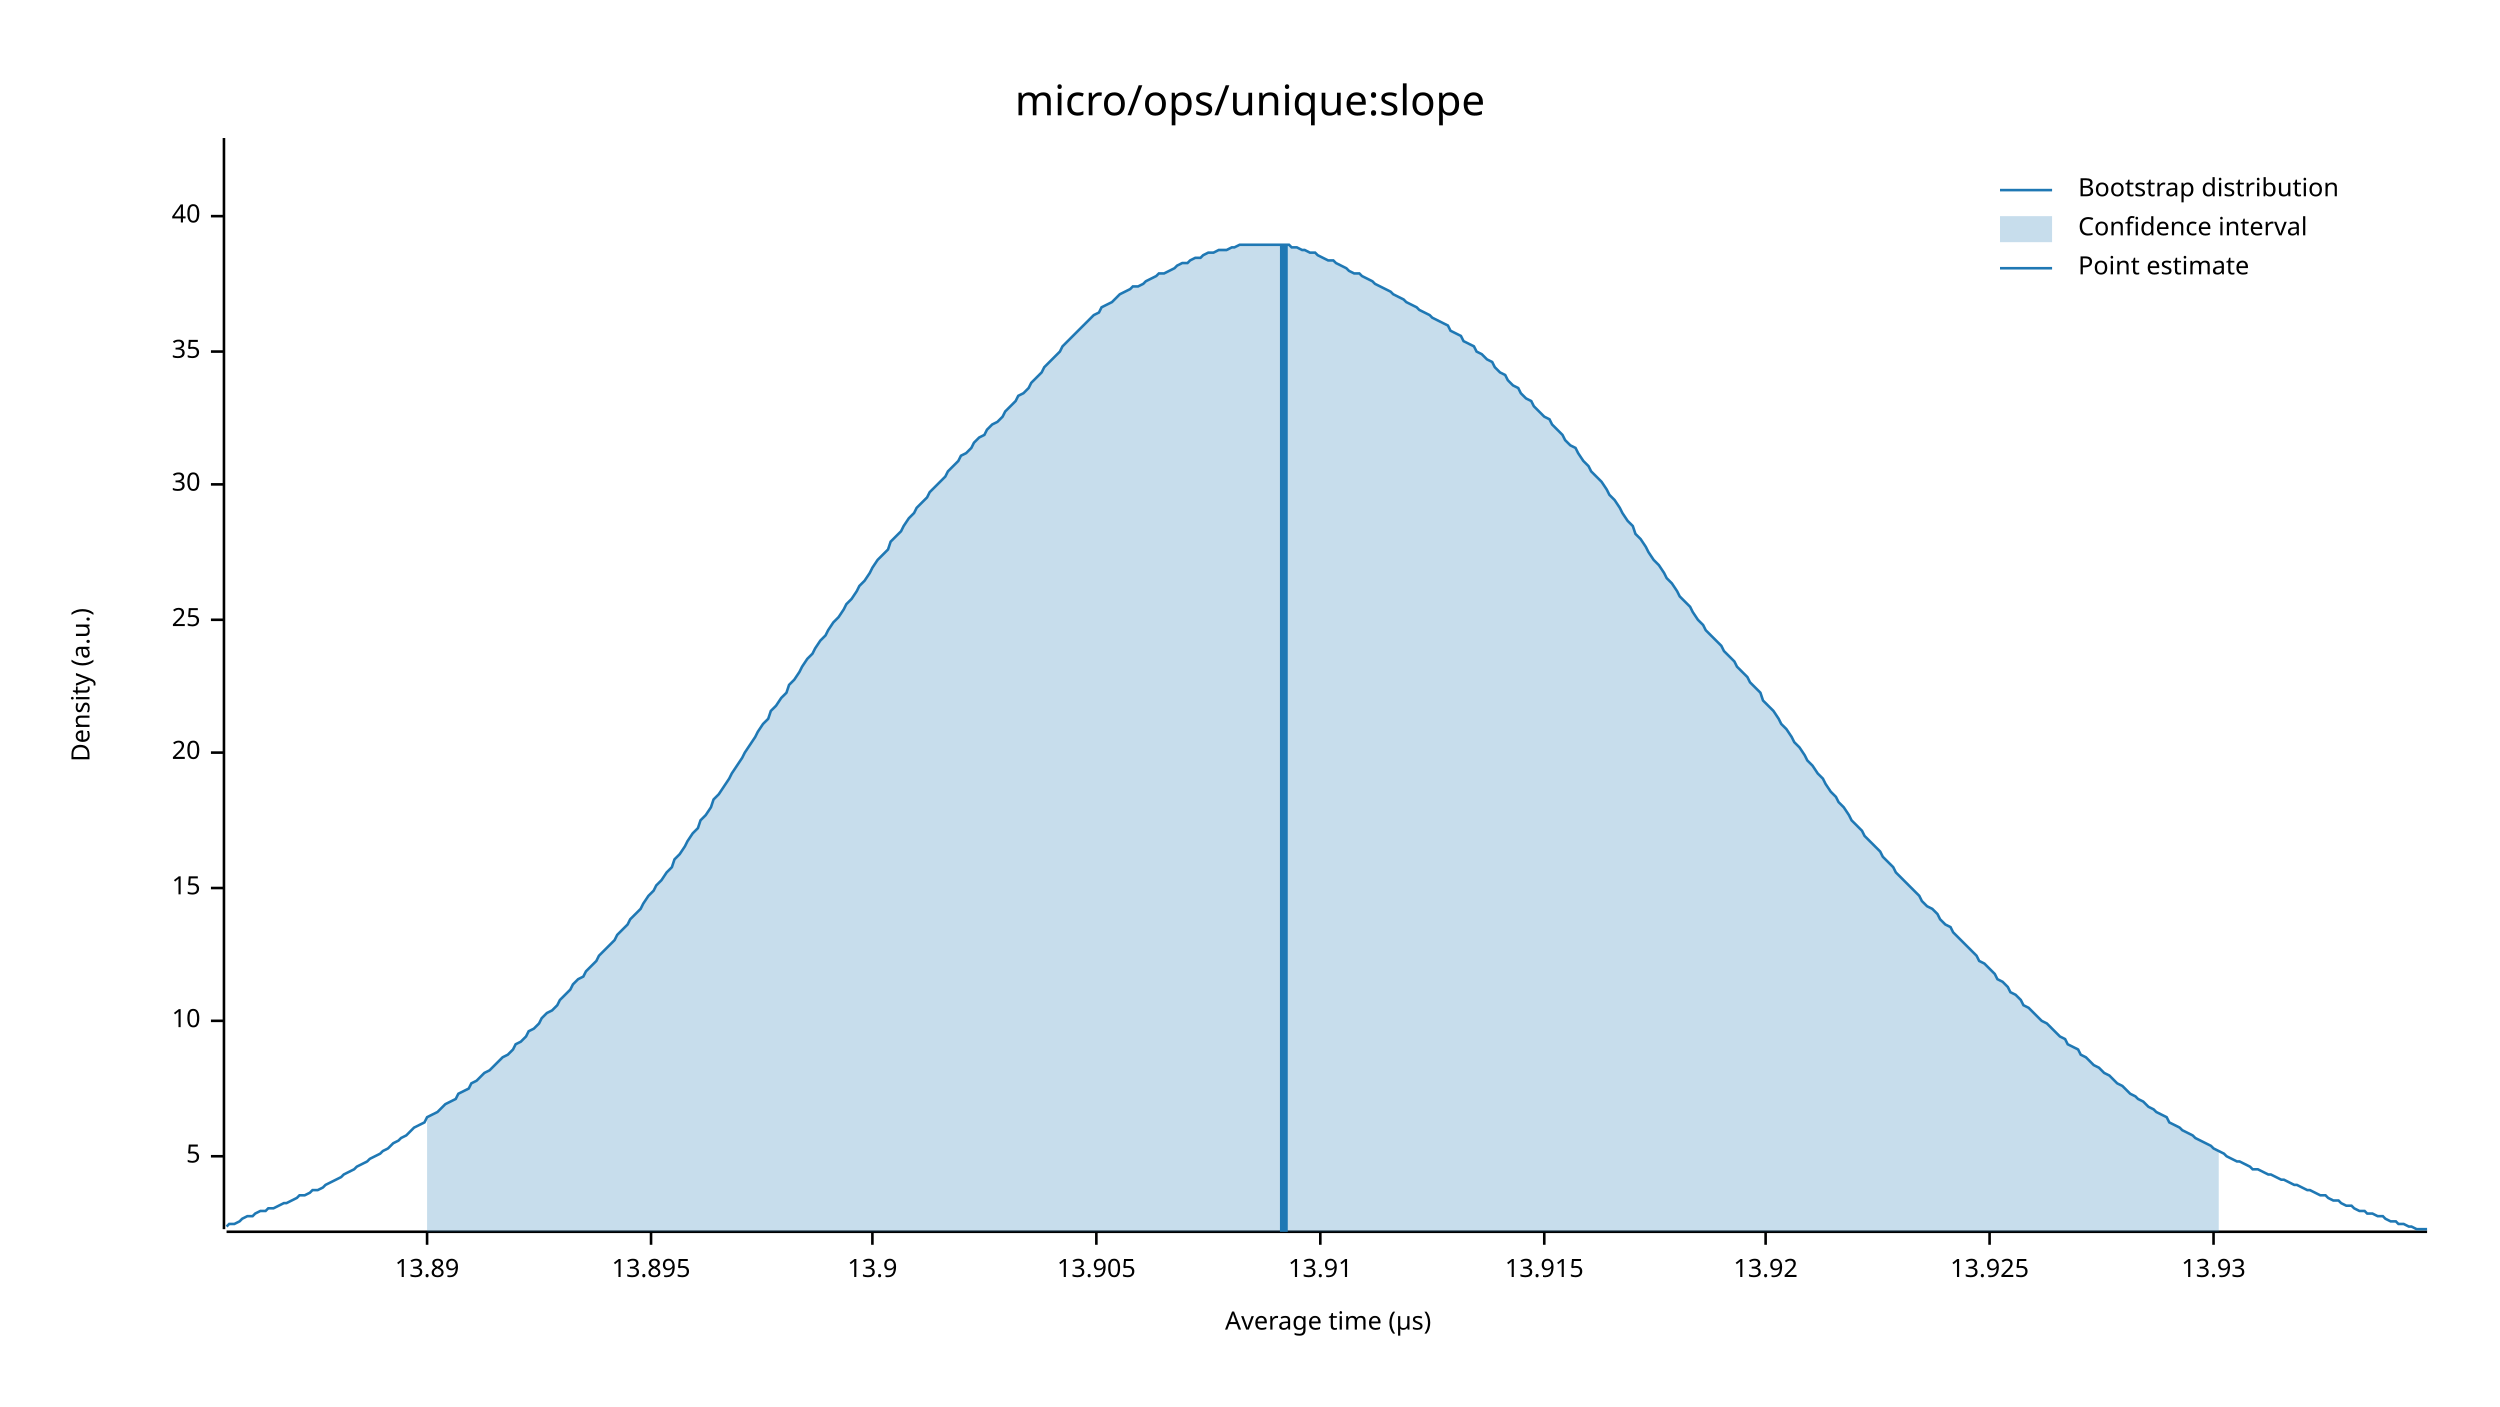
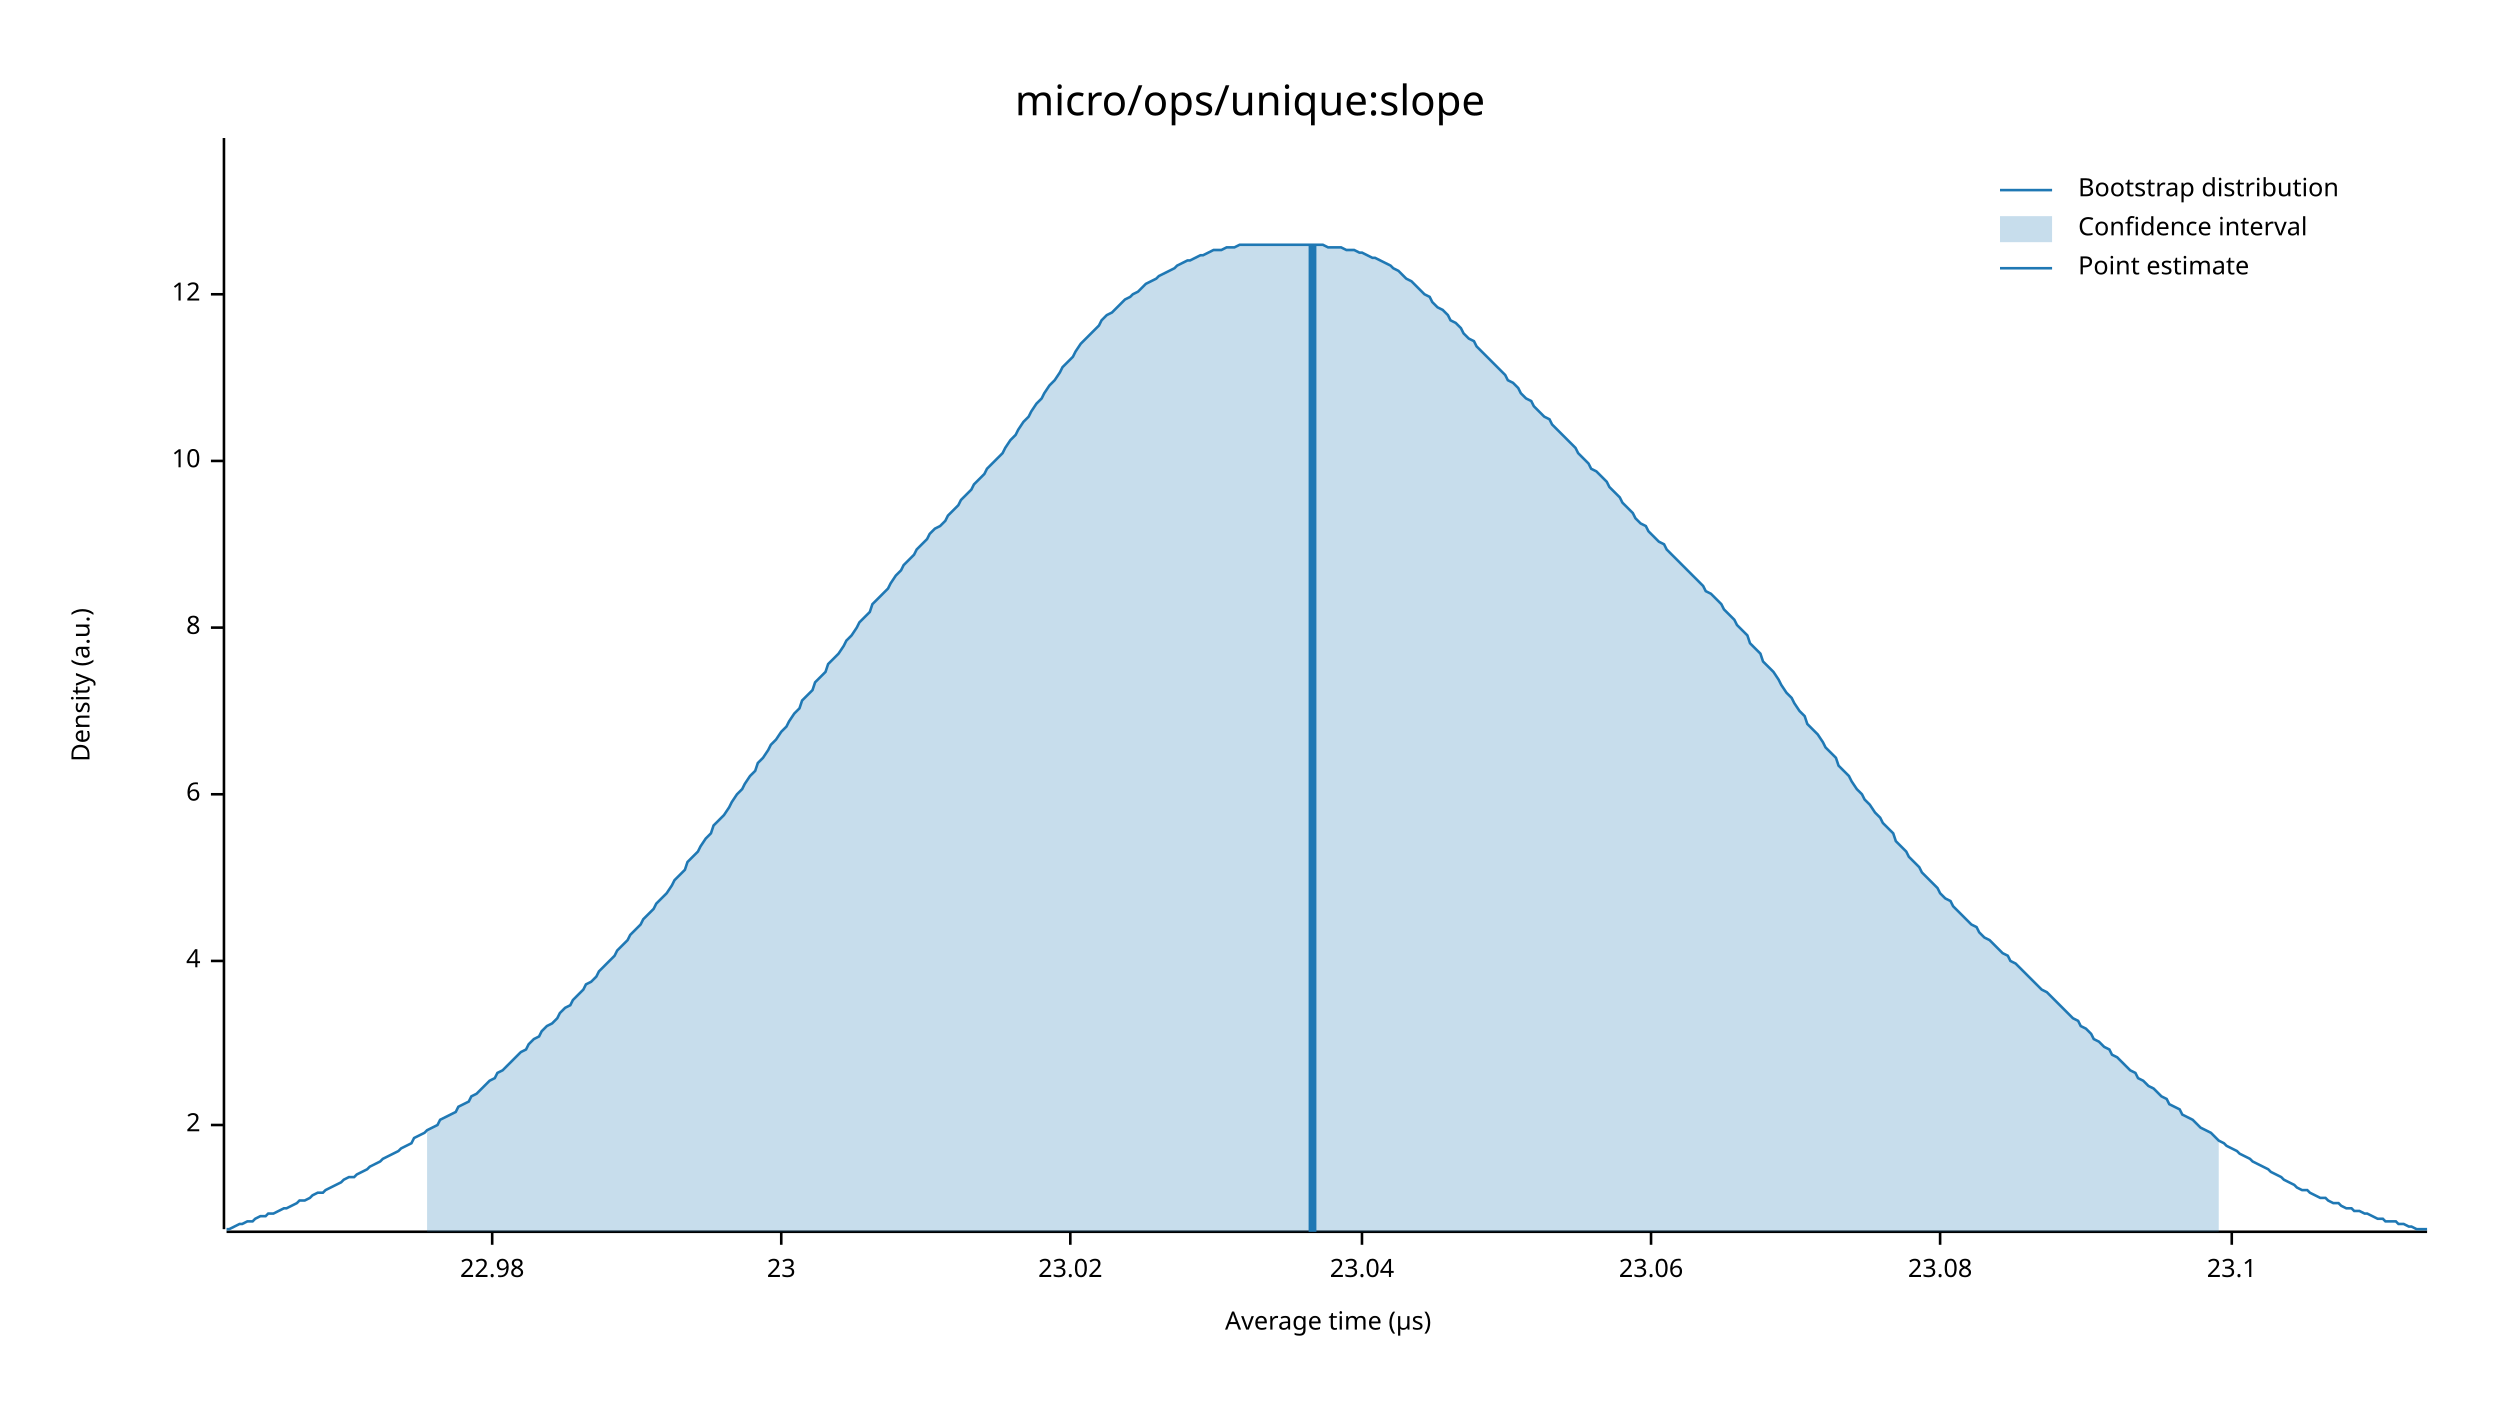
<svg xmlns="http://www.w3.org/2000/svg" width="960" height="540" viewBox="0 0 960 540">
  <text x="480" y="32" dy="0.76em" text-anchor="middle" font-family="sans-serif" font-size="16.129" opacity="1" fill="#000000">
micro/ops/unique:slope
</text>
  <text x="27" y="263" dy="0.76em" text-anchor="middle" font-family="sans-serif" font-size="9.677" opacity="1" fill="#000000" transform="rotate(270, 27, 263)">
Density (a.u.)
</text>
  <text x="510" y="513" dy="-0.5ex" text-anchor="middle" font-family="sans-serif" font-size="9.677" opacity="1" fill="#000000">
Average time (µs)
</text>
  <polyline fill="none" opacity="1" stroke="#000000" stroke-width="1" points="86,53 86,472 " />
-   <text x="77" y="444" dy="0.5ex" text-anchor="end" font-family="sans-serif" font-size="9.677" opacity="1" fill="#000000">
- 5
+   <text x="77" y="432" dy="0.5ex" text-anchor="end" font-family="sans-serif" font-size="9.677" opacity="1" fill="#000000">
+ 2
</text>
-   <polyline fill="none" opacity="1" stroke="#000000" stroke-width="1" points="81,444 86,444 " />
-   <text x="77" y="392" dy="0.5ex" text-anchor="end" font-family="sans-serif" font-size="9.677" opacity="1" fill="#000000">
+   <polyline fill="none" opacity="1" stroke="#000000" stroke-width="1" points="81,432 86,432 " />
+   <text x="77" y="369" dy="0.5ex" text-anchor="end" font-family="sans-serif" font-size="9.677" opacity="1" fill="#000000">
+ 4
+ </text>
+   <polyline fill="none" opacity="1" stroke="#000000" stroke-width="1" points="81,369 86,369 " />
+   <text x="77" y="305" dy="0.5ex" text-anchor="end" font-family="sans-serif" font-size="9.677" opacity="1" fill="#000000">
+ 6
+ </text>
+   <polyline fill="none" opacity="1" stroke="#000000" stroke-width="1" points="81,305 86,305 " />
+   <text x="77" y="241" dy="0.5ex" text-anchor="end" font-family="sans-serif" font-size="9.677" opacity="1" fill="#000000">
+ 8
+ </text>
+   <polyline fill="none" opacity="1" stroke="#000000" stroke-width="1" points="81,241 86,241 " />
+   <text x="77" y="177" dy="0.5ex" text-anchor="end" font-family="sans-serif" font-size="9.677" opacity="1" fill="#000000">
10
</text>
-   <polyline fill="none" opacity="1" stroke="#000000" stroke-width="1" points="81,392 86,392 " />
-   <text x="77" y="341" dy="0.5ex" text-anchor="end" font-family="sans-serif" font-size="9.677" opacity="1" fill="#000000">
- 15
+   <polyline fill="none" opacity="1" stroke="#000000" stroke-width="1" points="81,177 86,177 " />
+   <text x="77" y="113" dy="0.5ex" text-anchor="end" font-family="sans-serif" font-size="9.677" opacity="1" fill="#000000">
+ 12
</text>
-   <polyline fill="none" opacity="1" stroke="#000000" stroke-width="1" points="81,341 86,341 " />
-   <text x="77" y="289" dy="0.5ex" text-anchor="end" font-family="sans-serif" font-size="9.677" opacity="1" fill="#000000">
- 20
+   <polyline fill="none" opacity="1" stroke="#000000" stroke-width="1" points="81,113 86,113 " />
+   <polyline fill="none" opacity="1" stroke="#000000" stroke-width="1" points="87,473 932,473 " />
+   <text x="189" y="483" dy="0.76em" text-anchor="middle" font-family="sans-serif" font-size="9.677" opacity="1" fill="#000000">
+ 22.98
</text>
-   <polyline fill="none" opacity="1" stroke="#000000" stroke-width="1" points="81,289 86,289 " />
-   <text x="77" y="238" dy="0.5ex" text-anchor="end" font-family="sans-serif" font-size="9.677" opacity="1" fill="#000000">
- 25
+   <polyline fill="none" opacity="1" stroke="#000000" stroke-width="1" points="189,473 189,478 " />
+   <text x="300" y="483" dy="0.76em" text-anchor="middle" font-family="sans-serif" font-size="9.677" opacity="1" fill="#000000">
+ 23
</text>
-   <polyline fill="none" opacity="1" stroke="#000000" stroke-width="1" points="81,238 86,238 " />
-   <text x="77" y="186" dy="0.5ex" text-anchor="end" font-family="sans-serif" font-size="9.677" opacity="1" fill="#000000">
- 30
+   <polyline fill="none" opacity="1" stroke="#000000" stroke-width="1" points="300,473 300,478 " />
+   <text x="411" y="483" dy="0.76em" text-anchor="middle" font-family="sans-serif" font-size="9.677" opacity="1" fill="#000000">
+ 23.02
</text>
-   <polyline fill="none" opacity="1" stroke="#000000" stroke-width="1" points="81,186 86,186 " />
-   <text x="77" y="135" dy="0.5ex" text-anchor="end" font-family="sans-serif" font-size="9.677" opacity="1" fill="#000000">
- 35
+   <polyline fill="none" opacity="1" stroke="#000000" stroke-width="1" points="411,473 411,478 " />
+   <text x="523" y="483" dy="0.76em" text-anchor="middle" font-family="sans-serif" font-size="9.677" opacity="1" fill="#000000">
+ 23.04
</text>
-   <polyline fill="none" opacity="1" stroke="#000000" stroke-width="1" points="81,135 86,135 " />
-   <text x="77" y="83" dy="0.5ex" text-anchor="end" font-family="sans-serif" font-size="9.677" opacity="1" fill="#000000">
- 40
+   <polyline fill="none" opacity="1" stroke="#000000" stroke-width="1" points="523,473 523,478 " />
+   <text x="634" y="483" dy="0.76em" text-anchor="middle" font-family="sans-serif" font-size="9.677" opacity="1" fill="#000000">
+ 23.06
</text>
-   <polyline fill="none" opacity="1" stroke="#000000" stroke-width="1" points="81,83 86,83 " />
-   <polyline fill="none" opacity="1" stroke="#000000" stroke-width="1" points="87,473 932,473 " />
-   <text x="164" y="483" dy="0.76em" text-anchor="middle" font-family="sans-serif" font-size="9.677" opacity="1" fill="#000000">
- 13.89
+   <polyline fill="none" opacity="1" stroke="#000000" stroke-width="1" points="634,473 634,478 " />
+   <text x="745" y="483" dy="0.76em" text-anchor="middle" font-family="sans-serif" font-size="9.677" opacity="1" fill="#000000">
+ 23.08
</text>
-   <polyline fill="none" opacity="1" stroke="#000000" stroke-width="1" points="164,473 164,478 " />
-   <text x="250" y="483" dy="0.76em" text-anchor="middle" font-family="sans-serif" font-size="9.677" opacity="1" fill="#000000">
- 13.895
+   <polyline fill="none" opacity="1" stroke="#000000" stroke-width="1" points="745,473 745,478 " />
+   <text x="857" y="483" dy="0.76em" text-anchor="middle" font-family="sans-serif" font-size="9.677" opacity="1" fill="#000000">
+ 23.1
</text>
-   <polyline fill="none" opacity="1" stroke="#000000" stroke-width="1" points="250,473 250,478 " />
-   <text x="335" y="483" dy="0.76em" text-anchor="middle" font-family="sans-serif" font-size="9.677" opacity="1" fill="#000000">
- 13.9
- </text>
-   <polyline fill="none" opacity="1" stroke="#000000" stroke-width="1" points="335,473 335,478 " />
-   <text x="421" y="483" dy="0.76em" text-anchor="middle" font-family="sans-serif" font-size="9.677" opacity="1" fill="#000000">
- 13.905
- </text>
-   <polyline fill="none" opacity="1" stroke="#000000" stroke-width="1" points="421,473 421,478 " />
-   <text x="507" y="483" dy="0.76em" text-anchor="middle" font-family="sans-serif" font-size="9.677" opacity="1" fill="#000000">
- 13.91
- </text>
-   <polyline fill="none" opacity="1" stroke="#000000" stroke-width="1" points="507,473 507,478 " />
-   <text x="593" y="483" dy="0.76em" text-anchor="middle" font-family="sans-serif" font-size="9.677" opacity="1" fill="#000000">
- 13.915
- </text>
-   <polyline fill="none" opacity="1" stroke="#000000" stroke-width="1" points="593,473 593,478 " />
-   <text x="678" y="483" dy="0.76em" text-anchor="middle" font-family="sans-serif" font-size="9.677" opacity="1" fill="#000000">
- 13.92
- </text>
-   <polyline fill="none" opacity="1" stroke="#000000" stroke-width="1" points="678,473 678,478 " />
-   <text x="764" y="483" dy="0.76em" text-anchor="middle" font-family="sans-serif" font-size="9.677" opacity="1" fill="#000000">
- 13.925
- </text>
-   <polyline fill="none" opacity="1" stroke="#000000" stroke-width="1" points="764,473 764,478 " />
-   <text x="850" y="483" dy="0.76em" text-anchor="middle" font-family="sans-serif" font-size="9.677" opacity="1" fill="#000000">
- 13.93
- </text>
-   <polyline fill="none" opacity="1" stroke="#000000" stroke-width="1" points="850,473 850,478 " />
-   <polyline fill="none" opacity="1" stroke="#1F78B4" stroke-width="1" points="87,471 88,470 90,470 92,469 93,468 95,467 97,467 98,466 100,465 102,465 103,464 105,464 107,463 109,462 110,462 112,461 114,460 115,459 117,459 119,458 120,457 122,457 124,456 125,455 127,454 129,453 131,452 132,451 134,450 136,449 137,448 139,447 141,446 142,445 144,444 146,443 147,442 149,441 151,439 153,438 154,437 156,436 158,434 159,433 161,432 163,431 164,429 166,428 168,427 169,426 171,424 173,423 175,422 176,420 178,419 180,418 181,416 183,415 185,413 186,412 188,411 190,409 191,408 193,406 195,405 197,403 198,401 200,400 202,398 203,396 205,395 207,393 208,391 210,389 212,388 214,386 215,384 217,382 219,380 220,378 222,376 224,375 225,373 227,371 229,369 230,367 232,365 234,363 236,361 237,359 239,357 241,355 242,353 244,351 246,349 247,347 249,344 251,342 252,340 254,338 256,335 258,333 259,330 261,328 263,325 264,323 266,320 268,318 269,315 271,313 273,310 274,307 276,305 278,302 280,299 281,297 283,294 285,291 286,289 288,286 290,283 291,281 293,278 295,276 296,273 298,271 300,268 302,266 303,263 305,261 307,258 308,256 310,253 312,251 313,249 315,246 317,244 318,242 320,239 322,237 324,234 325,232 327,230 329,227 330,225 332,223 334,220 335,218 337,215 339,213 341,211 342,208 344,206 346,204 347,202 349,199 351,197 352,195 354,193 356,191 357,189 359,187 361,185 363,183 364,181 366,179 368,177 369,175 371,174 373,172 374,170 376,168 378,167 379,165 381,163 383,162 385,160 386,158 388,156 390,154 391,152 393,151 395,149 396,147 398,145 400,143 401,141 403,139 405,137 407,135 408,133 410,131 412,129 413,128 415,126 417,124 418,123 420,121 422,120 423,118 425,117 427,116 429,114 430,113 432,112 434,111 435,110 437,110 439,109 440,108 442,107 444,106 445,105 447,105 449,104 451,103 452,102 454,101 456,101 457,100 459,99 461,99 462,98 464,97 466,97 468,96 469,96 471,96 473,95 474,95 476,94 478,94 479,94 481,94 483,94 484,94 486,94 488,94 490,94 491,94 493,94 495,94 496,95 498,95 500,96 501,96 503,97 505,97 506,98 508,99 510,100 512,100 513,101 515,102 517,103 518,104 520,105 522,105 523,106 525,107 527,108 528,109 530,110 532,111 534,112 535,113 537,114 539,115 540,116 542,117 544,118 545,119 547,120 549,121 550,122 552,123 554,124 556,125 557,127 559,128 561,129 562,131 564,132 566,133 567,135 569,136 571,138 573,139 574,141 576,143 578,144 579,146 581,148 583,149 584,151 586,153 588,154 589,156 591,158 593,160 595,161 596,163 598,165 600,167 601,169 603,171 605,172 606,174 608,177 610,179 611,181 613,183 615,185 617,188 618,190 620,192 622,195 623,197 625,200 627,202 628,205 630,207 632,210 633,212 635,215 637,217 639,220 640,222 642,224 644,227 645,229 647,231 649,233 650,235 652,238 654,240 655,242 657,244 659,246 661,248 662,250 664,252 666,254 667,256 669,258 671,260 672,262 674,264 676,266 677,269 679,271 681,273 683,276 684,278 686,280 688,283 689,285 691,287 693,290 694,292 696,294 698,297 700,299 701,301 703,304 705,306 706,308 708,310 710,313 711,315 713,317 715,319 716,321 718,323 720,325 722,327 723,329 725,331 727,333 728,335 730,337 732,339 733,340 735,342 737,344 738,346 740,348 742,349 744,351 745,353 747,355 749,356 750,358 752,360 754,362 755,363 757,365 759,367 760,369 762,370 764,372 766,374 767,376 769,377 771,379 772,381 774,382 776,384 777,386 779,387 781,389 782,390 784,392 786,393 788,395 789,396 791,398 793,399 794,401 796,402 798,403 799,405 801,406 803,408 804,409 806,410 808,412 810,413 811,414 813,416 815,417 816,418 818,420 820,421 821,422 823,423 825,425 827,426 828,427 830,428 832,429 833,431 835,432 837,433 838,434 840,435 842,436 843,437 845,438 847,439 849,440 850,441 852,442 854,443 855,444 857,445 859,446 860,446 862,447 864,448 865,449 867,449 869,450 871,451 872,451 874,452 876,453 877,453 879,454 881,455 882,455 884,456 886,457 887,457 889,458 891,459 893,459 894,460 896,461 898,461 899,462 901,463 903,463 904,464 906,465 908,465 909,466 911,466 913,467 915,467 916,468 918,469 920,469 921,470 923,470 925,471 926,471 928,472 930,472 932,472 " />
-   <polygon opacity="0.25" fill="#1F78B4" points="164,429 166,428 168,427 169,426 171,424 173,423 175,422 176,420 178,419 180,418 181,416 183,415 185,413 186,412 188,411 190,409 191,408 193,406 195,405 197,403 198,401 200,400 202,398 203,396 205,395 207,393 208,391 210,389 212,388 214,386 215,384 217,382 219,380 220,378 222,376 224,375 225,373 227,371 229,369 230,367 232,365 234,363 236,361 237,359 239,357 241,355 242,353 244,351 246,349 247,347 249,344 251,342 252,340 254,338 256,335 258,333 259,330 261,328 263,325 264,323 266,320 268,318 269,315 271,313 273,310 274,307 276,305 278,302 280,299 281,297 283,294 285,291 286,289 288,286 290,283 291,281 293,278 295,276 296,273 298,271 300,268 302,266 303,263 305,261 307,258 308,256 310,253 312,251 313,249 315,246 317,244 318,242 320,239 322,237 324,234 325,232 327,230 329,227 330,225 332,223 334,220 335,218 337,215 339,213 341,211 342,208 344,206 346,204 347,202 349,199 351,197 352,195 354,193 356,191 357,189 359,187 361,185 363,183 364,181 366,179 368,177 369,175 371,174 373,172 374,170 376,168 378,167 379,165 381,163 383,162 385,160 386,158 388,156 390,154 391,152 393,151 395,149 396,147 398,145 400,143 401,141 403,139 405,137 407,135 408,133 410,131 412,129 413,128 415,126 417,124 418,123 420,121 422,120 423,118 425,117 427,116 429,114 430,113 432,112 434,111 435,110 437,110 439,109 440,108 442,107 444,106 445,105 447,105 449,104 451,103 452,102 454,101 456,101 457,100 459,99 461,99 462,98 464,97 466,97 468,96 469,96 471,96 473,95 474,95 476,94 478,94 479,94 481,94 483,94 484,94 486,94 488,94 490,94 491,94 493,94 495,94 496,95 498,95 500,96 501,96 503,97 505,97 506,98 508,99 510,100 512,100 513,101 515,102 517,103 518,104 520,105 522,105 523,106 525,107 527,108 528,109 530,110 532,111 534,112 535,113 537,114 539,115 540,116 542,117 544,118 545,119 547,120 549,121 550,122 552,123 554,124 556,125 557,127 559,128 561,129 562,131 564,132 566,133 567,135 569,136 571,138 573,139 574,141 576,143 578,144 579,146 581,148 583,149 584,151 586,153 588,154 589,156 591,158 593,160 595,161 596,163 598,165 600,167 601,169 603,171 605,172 606,174 608,177 610,179 611,181 613,183 615,185 617,188 618,190 620,192 622,195 623,197 625,200 627,202 628,205 630,207 632,210 633,212 635,215 637,217 639,220 640,222 642,224 644,227 645,229 647,231 649,233 650,235 652,238 654,240 655,242 657,244 659,246 661,248 662,250 664,252 666,254 667,256 669,258 671,260 672,262 674,264 676,266 677,269 679,271 681,273 683,276 684,278 686,280 688,283 689,285 691,287 693,290 694,292 696,294 698,297 700,299 701,301 703,304 705,306 706,308 708,310 710,313 711,315 713,317 715,319 716,321 718,323 720,325 722,327 723,329 725,331 727,333 728,335 730,337 732,339 733,340 735,342 737,344 738,346 740,348 742,349 744,351 745,353 747,355 749,356 750,358 752,360 754,362 755,363 757,365 759,367 760,369 762,370 764,372 766,374 767,376 769,377 771,379 772,381 774,382 776,384 777,386 779,387 781,389 782,390 784,392 786,393 788,395 789,396 791,398 793,399 794,401 796,402 798,403 799,405 801,406 803,408 804,409 806,410 808,412 810,413 811,414 813,416 815,417 816,418 818,420 820,421 821,422 823,423 825,425 827,426 828,427 830,428 832,429 833,431 835,432 837,433 838,434 840,435 842,436 843,437 845,438 847,439 849,440 850,441 852,442 852,473 164,473 " />
-   <polyline fill="none" opacity="1" stroke="#1F78B4" stroke-width="3" points="493,473 493,94 " />
+   <polyline fill="none" opacity="1" stroke="#000000" stroke-width="1" points="857,473 857,478 " />
+   <polyline fill="none" opacity="1" stroke="#1F78B4" stroke-width="1" points="87,472 88,472 90,471 92,470 93,470 95,469 97,469 98,468 100,467 102,467 103,466 105,466 107,465 109,464 110,464 112,463 114,462 115,461 117,461 119,460 120,459 122,458 124,458 125,457 127,456 129,455 131,454 132,453 134,452 136,452 137,451 139,450 141,449 142,448 144,447 146,446 147,445 149,444 151,443 153,442 154,441 156,440 158,439 159,437 161,436 163,435 164,434 166,433 168,432 169,430 171,429 173,428 175,427 176,425 178,424 180,423 181,421 183,420 185,418 186,417 188,415 190,414 191,412 193,411 195,409 197,407 198,406 200,404 202,403 203,401 205,399 207,398 208,396 210,394 212,393 214,391 215,389 217,387 219,386 220,384 222,382 224,380 225,378 227,377 229,375 230,373 232,371 234,369 236,367 237,365 239,363 241,361 242,359 244,357 246,355 247,353 249,351 251,349 252,347 254,345 256,343 258,340 259,338 261,336 263,334 264,331 266,329 268,327 269,325 271,322 273,320 274,317 276,315 278,313 280,310 281,308 283,305 285,303 286,301 288,298 290,296 291,293 293,291 295,288 296,286 298,284 300,281 302,279 303,277 305,274 307,272 308,269 310,267 312,265 313,262 315,260 317,258 318,255 320,253 322,251 324,248 325,246 327,244 329,241 330,239 332,237 334,235 335,232 337,230 339,228 341,226 342,224 344,221 346,219 347,217 349,215 351,213 352,211 354,209 356,207 357,205 359,203 361,202 363,200 364,198 366,196 368,194 369,192 371,190 373,188 374,186 376,184 378,182 379,180 381,178 383,176 385,174 386,172 388,169 390,167 391,165 393,162 395,160 396,158 398,155 400,153 401,151 403,148 405,146 407,143 408,141 410,139 412,137 413,135 415,132 417,130 418,129 420,127 422,125 423,123 425,121 427,120 429,118 430,117 432,115 434,114 435,113 437,112 439,110 440,109 442,108 444,107 445,106 447,105 449,104 451,103 452,102 454,101 456,100 457,100 459,99 461,98 462,98 464,97 466,96 468,96 469,96 471,95 473,95 474,95 476,94 478,94 479,94 481,94 483,94 484,94 486,94 488,94 490,94 491,94 493,94 495,94 496,94 498,94 500,94 501,94 503,94 505,94 506,94 508,94 510,95 512,95 513,95 515,95 517,96 518,96 520,96 522,97 523,97 525,98 527,99 528,99 530,100 532,101 534,102 535,103 537,104 539,106 540,107 542,108 544,110 545,111 547,113 549,114 550,116 552,118 554,119 556,121 557,123 559,124 561,126 562,128 564,130 566,131 567,133 569,135 571,137 573,139 574,140 576,142 578,144 579,146 581,147 583,149 584,151 586,153 588,154 589,156 591,158 593,160 595,161 596,163 598,165 600,167 601,168 603,170 605,172 606,174 608,176 610,178 611,180 613,181 615,183 617,185 618,187 620,189 622,191 623,193 625,195 627,197 628,199 630,201 632,202 633,204 635,206 637,208 639,209 640,211 642,213 644,215 645,216 647,218 649,220 650,221 652,223 654,225 655,227 657,228 659,230 661,232 662,234 664,236 666,238 667,240 669,242 671,244 672,247 674,249 676,251 677,254 679,256 681,258 683,261 684,263 686,266 688,268 689,270 691,273 693,275 694,278 696,280 698,282 700,285 701,287 703,289 705,291 706,294 708,296 710,298 711,300 713,303 715,305 716,307 718,309 720,312 722,314 723,316 725,318 727,320 728,323 730,325 732,327 733,329 735,331 737,333 738,335 740,337 742,339 744,341 745,343 747,345 749,346 750,348 752,350 754,352 755,353 757,355 759,356 760,358 762,360 764,361 766,363 767,364 769,366 771,367 772,369 774,370 776,372 777,373 779,375 781,377 782,378 784,380 786,381 788,383 789,384 791,386 793,388 794,389 796,391 798,392 799,394 801,395 803,397 804,399 806,400 808,402 810,403 811,405 813,406 815,408 816,409 818,411 820,412 821,414 823,415 825,417 827,418 828,419 830,421 832,422 833,424 835,425 837,426 838,428 840,429 842,430 843,431 845,433 847,434 849,435 850,436 852,438 854,439 855,440 857,441 859,442 860,443 862,444 864,445 865,446 867,447 869,448 871,449 872,450 874,451 876,452 877,453 879,454 881,455 882,456 884,457 886,457 887,458 889,459 891,460 893,460 894,461 896,462 898,462 899,463 901,464 903,464 904,465 906,465 908,466 909,466 911,467 913,468 915,468 916,469 918,469 920,469 921,470 923,470 925,471 926,471 928,472 930,472 932,472 " />
+   <polygon opacity="0.25" fill="#1F78B4" points="164,434 166,433 168,432 169,430 171,429 173,428 175,427 176,425 178,424 180,423 181,421 183,420 185,418 186,417 188,415 190,414 191,412 193,411 195,409 197,407 198,406 200,404 202,403 203,401 205,399 207,398 208,396 210,394 212,393 214,391 215,389 217,387 219,386 220,384 222,382 224,380 225,378 227,377 229,375 230,373 232,371 234,369 236,367 237,365 239,363 241,361 242,359 244,357 246,355 247,353 249,351 251,349 252,347 254,345 256,343 258,340 259,338 261,336 263,334 264,331 266,329 268,327 269,325 271,322 273,320 274,317 276,315 278,313 280,310 281,308 283,305 285,303 286,301 288,298 290,296 291,293 293,291 295,288 296,286 298,284 300,281 302,279 303,277 305,274 307,272 308,269 310,267 312,265 313,262 315,260 317,258 318,255 320,253 322,251 324,248 325,246 327,244 329,241 330,239 332,237 334,235 335,232 337,230 339,228 341,226 342,224 344,221 346,219 347,217 349,215 351,213 352,211 354,209 356,207 357,205 359,203 361,202 363,200 364,198 366,196 368,194 369,192 371,190 373,188 374,186 376,184 378,182 379,180 381,178 383,176 385,174 386,172 388,169 390,167 391,165 393,162 395,160 396,158 398,155 400,153 401,151 403,148 405,146 407,143 408,141 410,139 412,137 413,135 415,132 417,130 418,129 420,127 422,125 423,123 425,121 427,120 429,118 430,117 432,115 434,114 435,113 437,112 439,110 440,109 442,108 444,107 445,106 447,105 449,104 451,103 452,102 454,101 456,100 457,100 459,99 461,98 462,98 464,97 466,96 468,96 469,96 471,95 473,95 474,95 476,94 478,94 479,94 481,94 483,94 484,94 486,94 488,94 490,94 491,94 493,94 495,94 496,94 498,94 500,94 501,94 503,94 505,94 506,94 508,94 510,95 512,95 513,95 515,95 517,96 518,96 520,96 522,97 523,97 525,98 527,99 528,99 530,100 532,101 534,102 535,103 537,104 539,106 540,107 542,108 544,110 545,111 547,113 549,114 550,116 552,118 554,119 556,121 557,123 559,124 561,126 562,128 564,130 566,131 567,133 569,135 571,137 573,139 574,140 576,142 578,144 579,146 581,147 583,149 584,151 586,153 588,154 589,156 591,158 593,160 595,161 596,163 598,165 600,167 601,168 603,170 605,172 606,174 608,176 610,178 611,180 613,181 615,183 617,185 618,187 620,189 622,191 623,193 625,195 627,197 628,199 630,201 632,202 633,204 635,206 637,208 639,209 640,211 642,213 644,215 645,216 647,218 649,220 650,221 652,223 654,225 655,227 657,228 659,230 661,232 662,234 664,236 666,238 667,240 669,242 671,244 672,247 674,249 676,251 677,254 679,256 681,258 683,261 684,263 686,266 688,268 689,270 691,273 693,275 694,278 696,280 698,282 700,285 701,287 703,289 705,291 706,294 708,296 710,298 711,300 713,303 715,305 716,307 718,309 720,312 722,314 723,316 725,318 727,320 728,323 730,325 732,327 733,329 735,331 737,333 738,335 740,337 742,339 744,341 745,343 747,345 749,346 750,348 752,350 754,352 755,353 757,355 759,356 760,358 762,360 764,361 766,363 767,364 769,366 771,367 772,369 774,370 776,372 777,373 779,375 781,377 782,378 784,380 786,381 788,383 789,384 791,386 793,388 794,389 796,391 798,392 799,394 801,395 803,397 804,399 806,400 808,402 810,403 811,405 813,406 815,408 816,409 818,411 820,412 821,414 823,415 825,417 827,418 828,419 830,421 832,422 833,424 835,425 837,426 838,428 840,429 842,430 843,431 845,433 847,434 849,435 850,436 852,438 852,473 164,473 " />
+   <polyline fill="none" opacity="1" stroke="#1F78B4" stroke-width="3" points="504,473 504,94 " />
  <text x="798" y="68" dy="0.76em" text-anchor="start" font-family="sans-serif" font-size="9.677" opacity="1" fill="#000000">
Bootstrap distribution
</text>
  <text x="798" y="83" dy="0.76em" text-anchor="start" font-family="sans-serif" font-size="9.677" opacity="1" fill="#000000">
Confidence interval
</text>
  <text x="798" y="98" dy="0.76em" text-anchor="start" font-family="sans-serif" font-size="9.677" opacity="1" fill="#000000">
Point estimate
</text>
  <polyline fill="none" opacity="1" stroke="#1F78B4" stroke-width="1" points="768,73 788,73 " />
  <rect x="768" y="83" width="20" height="10" opacity="0.25" fill="#1F78B4" stroke="none" />
  <polyline fill="none" opacity="1" stroke="#1F78B4" stroke-width="1" points="768,103 788,103 " />
</svg>
